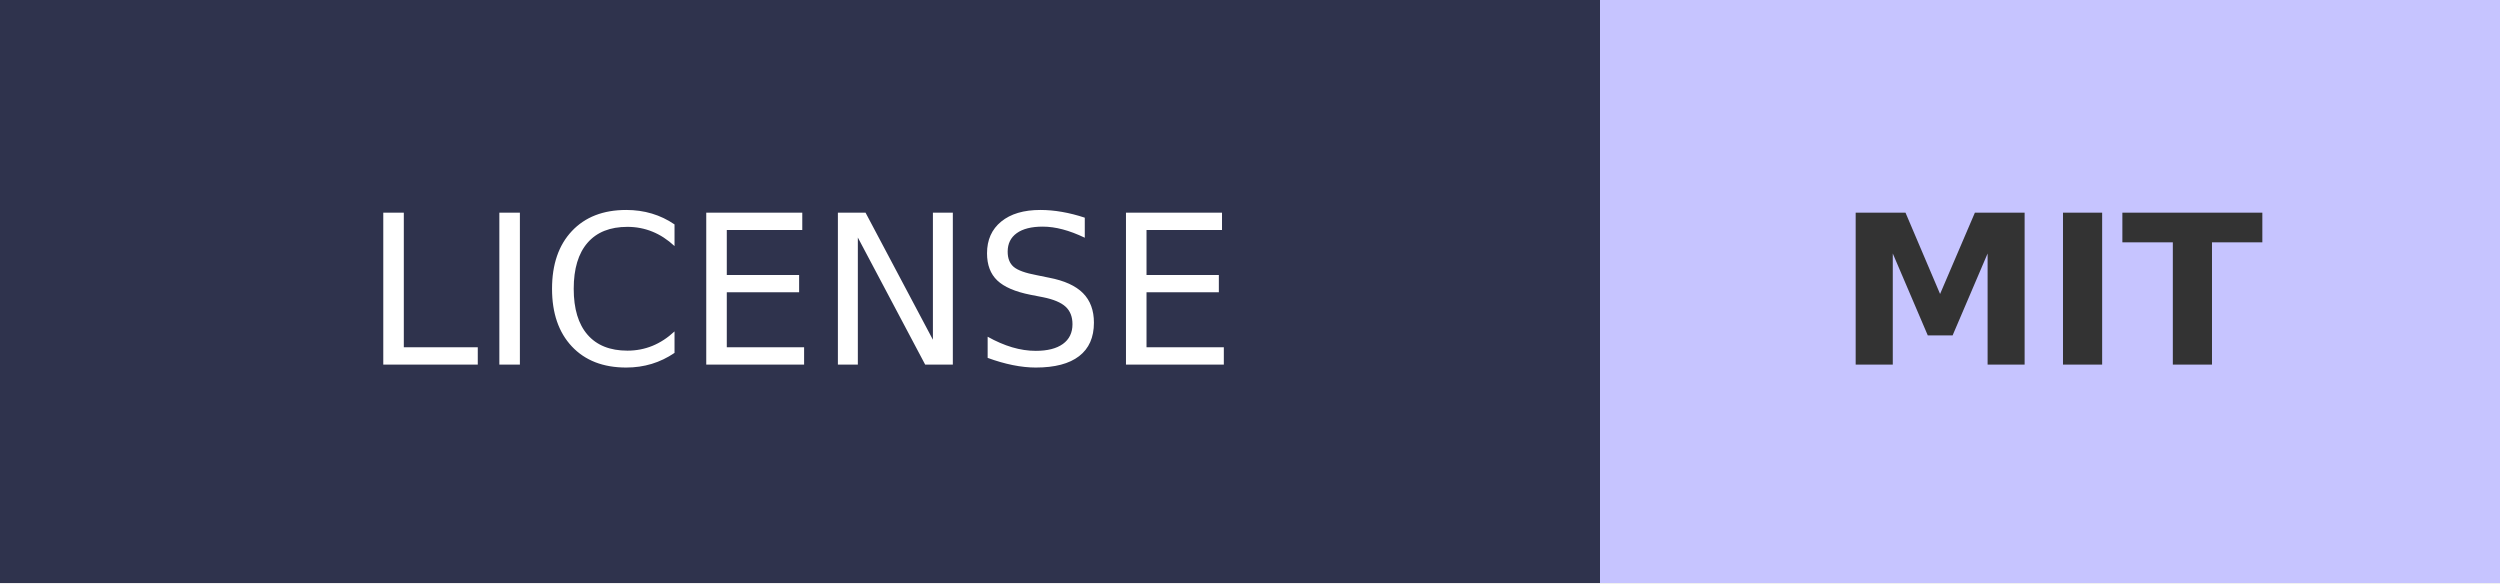
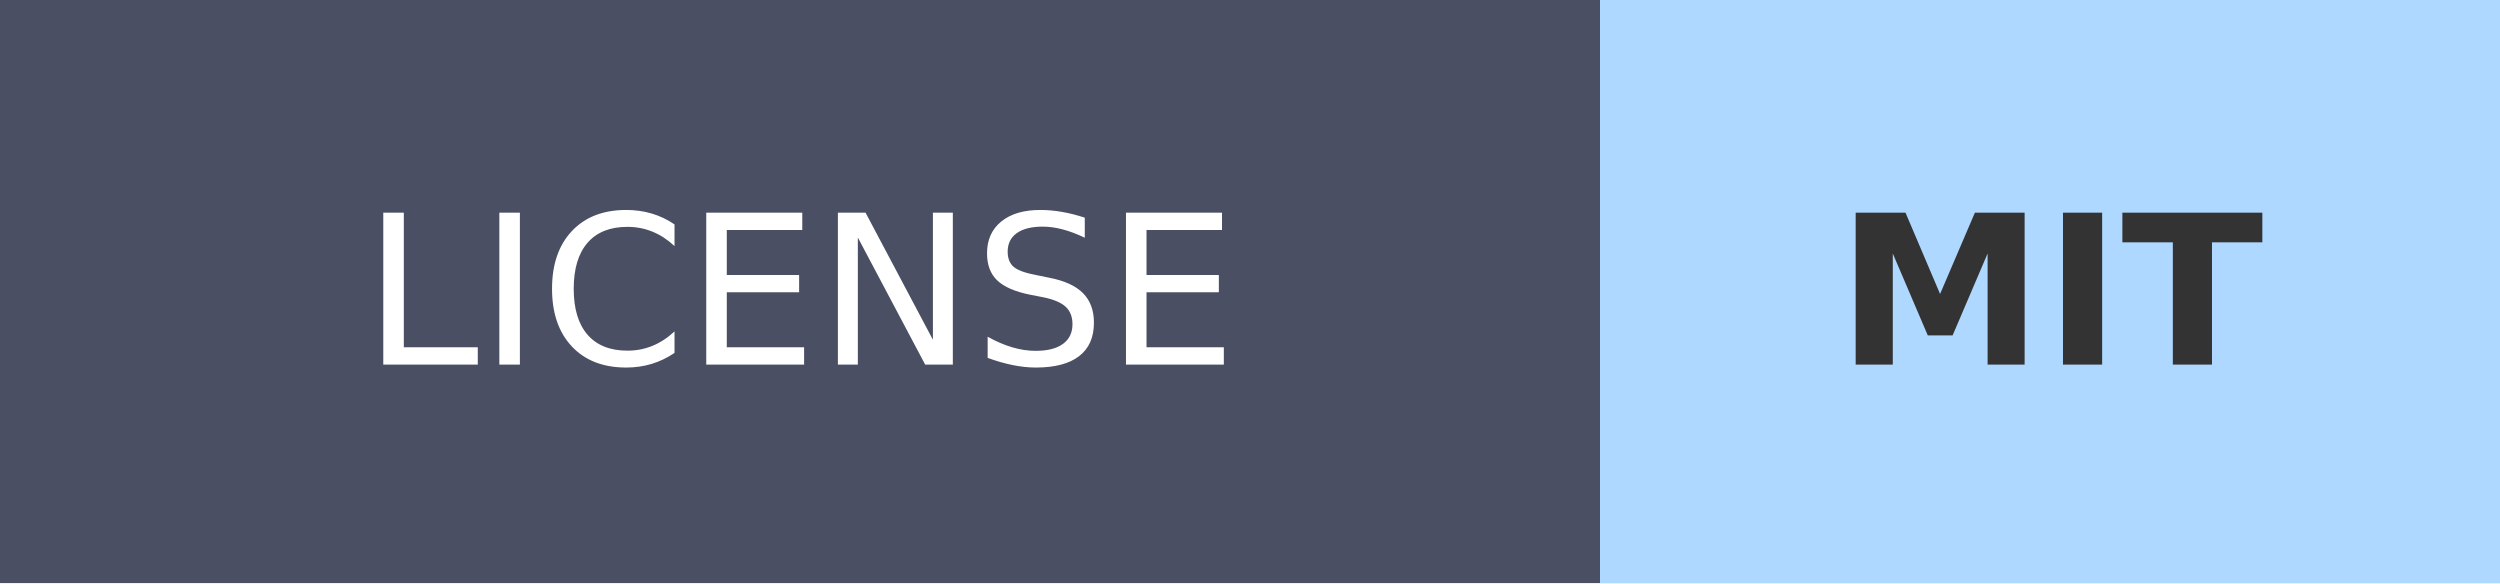
<svg xmlns="http://www.w3.org/2000/svg" width="120" height="28" role="img" aria-label="LICENSE: MIT">
  <g shape-rendering="crispEdges">
-     <rect width="76.8" height="28" fill="#2F334D" />
-     <rect x="76.8" width="43.2" height="28" fill="#C6C4FF" />
+     <rect width="76.8" height="28" fill="#4A4F63" />
+     <rect x="76.8" width="43.2" height="28" fill="#AED8FF" />
  </g>
  <g fill="#fff" text-anchor="middle" font-family="Verdana,Geneva,DejaVu Sans,sans-serif" text-rendering="geometricPrecision" font-size="100">
    <text transform="scale(.1)" x="384" y="175" textLength="490">LICENSE</text>
    <text transform="scale(.1)" x="984" y="175" textLength="210" font-weight="bold" fill="#333">MIT</text>
  </g>
</svg>
